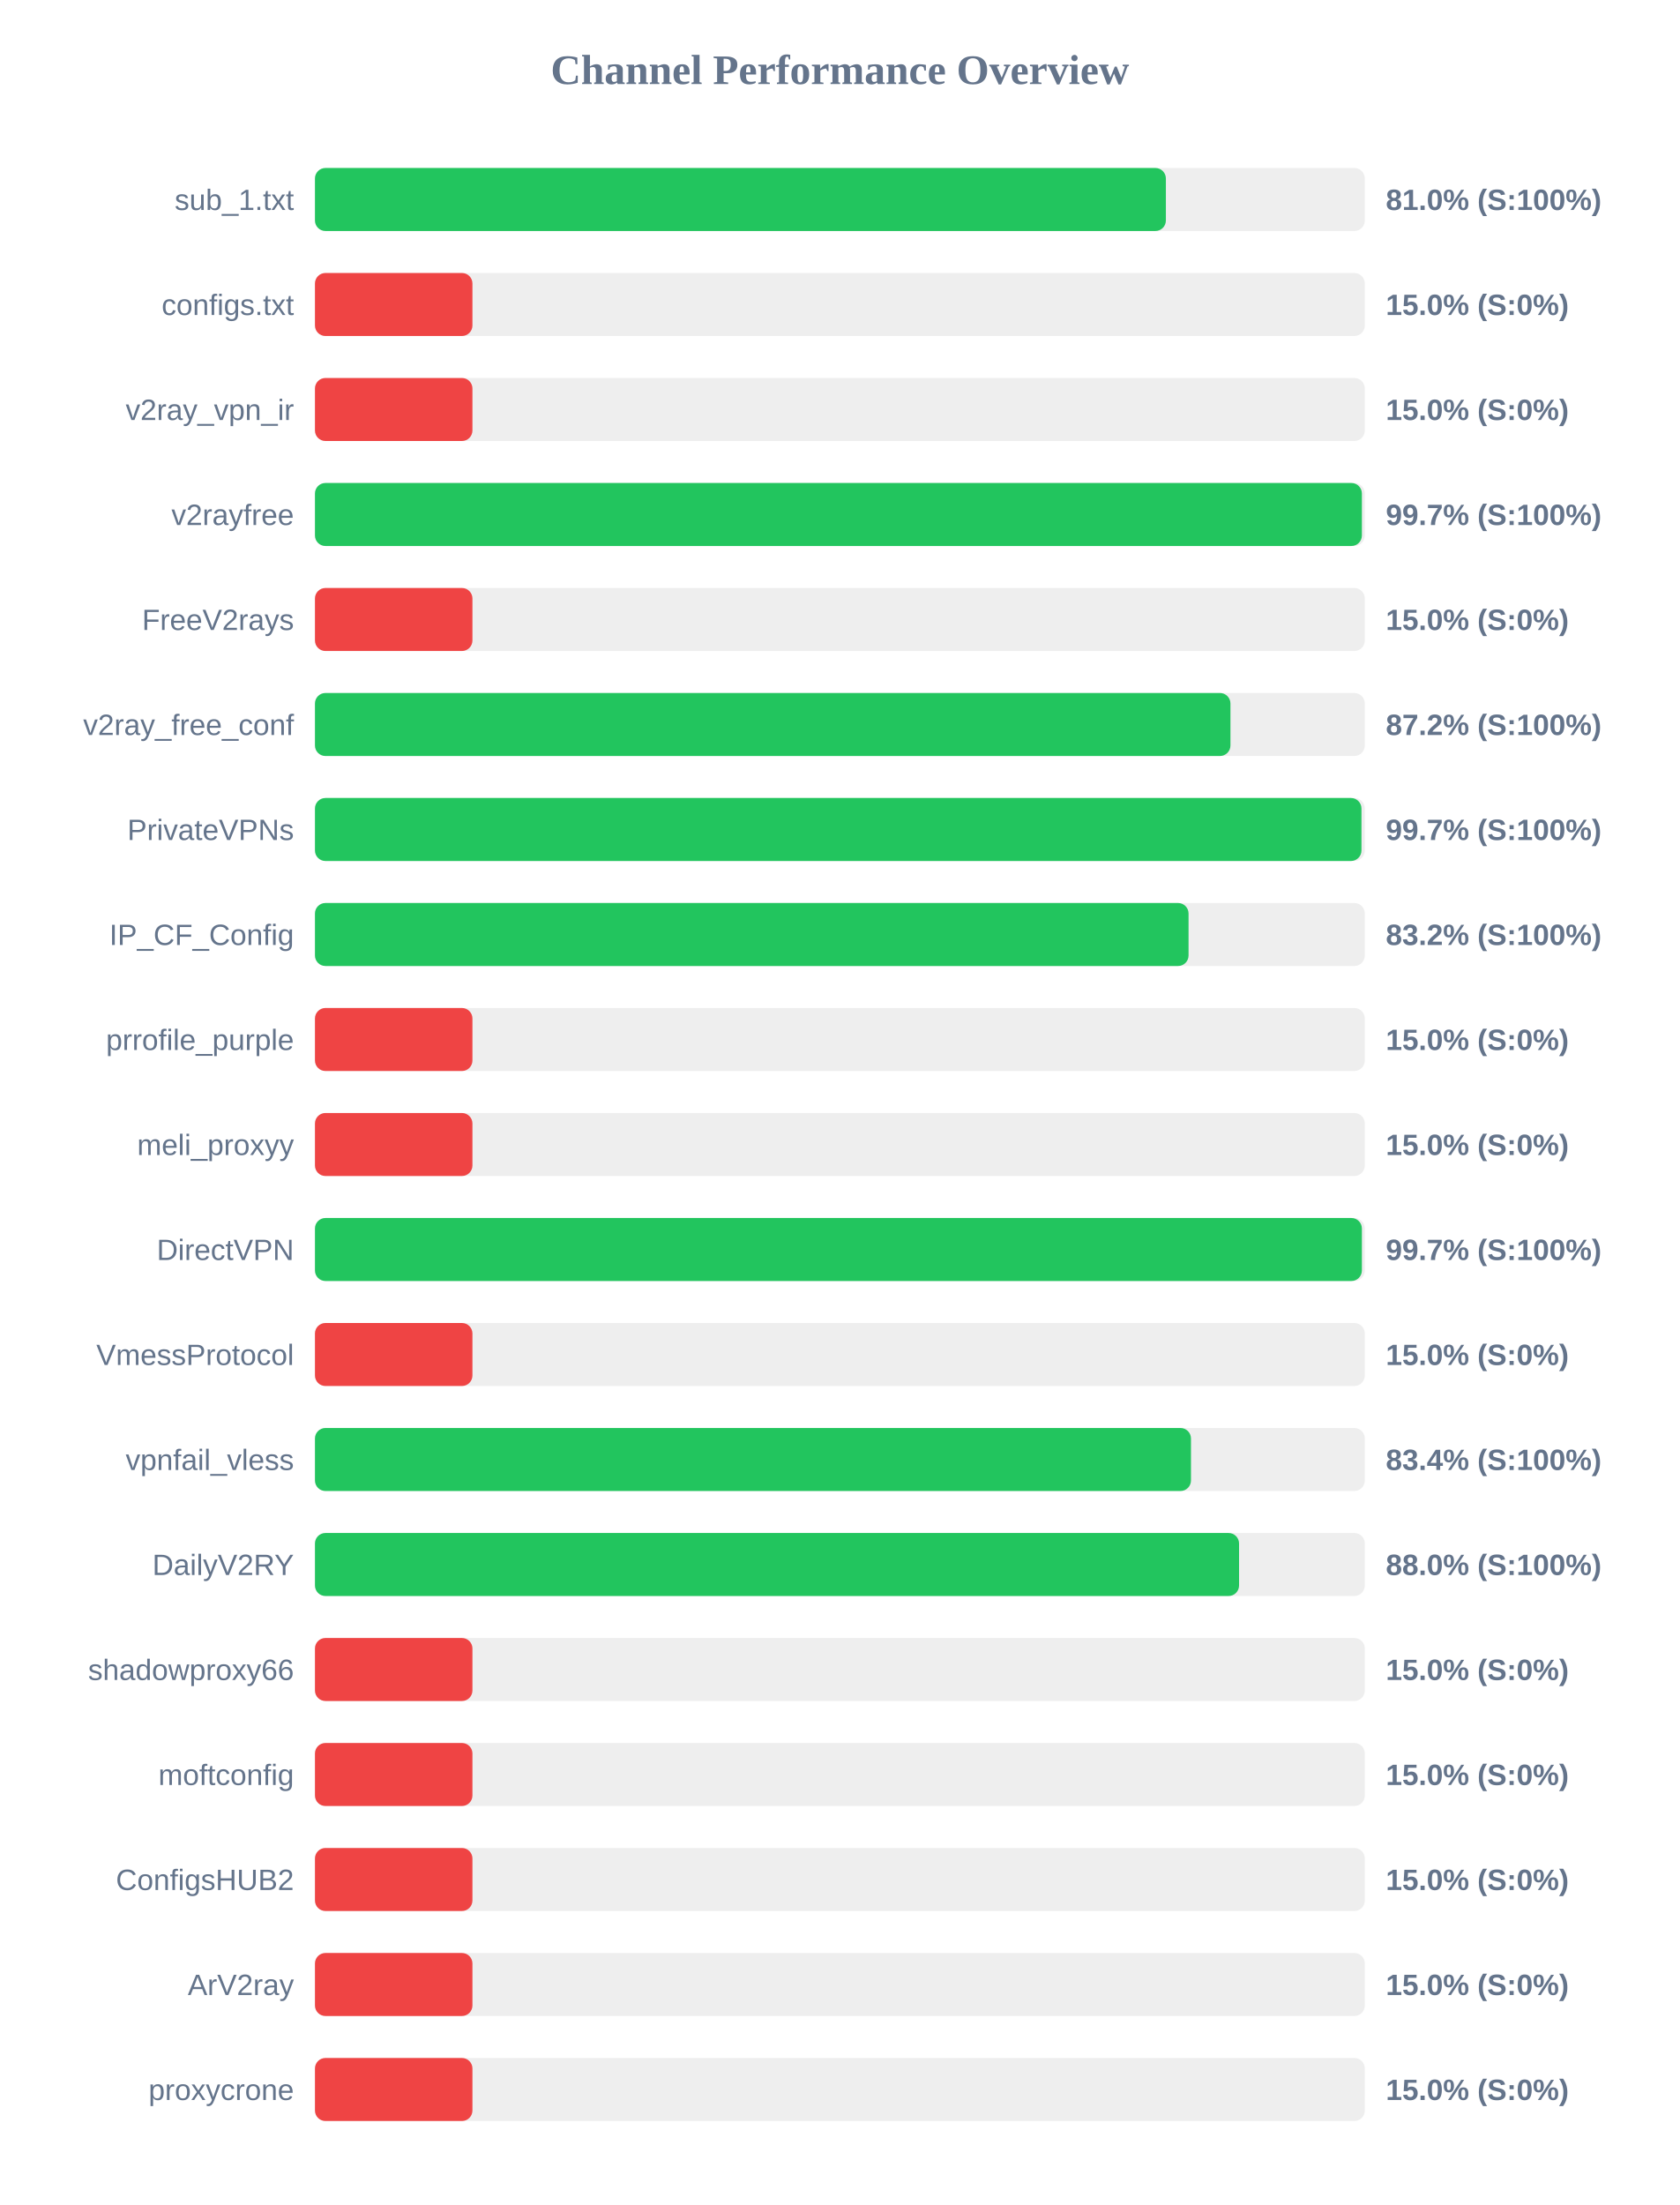
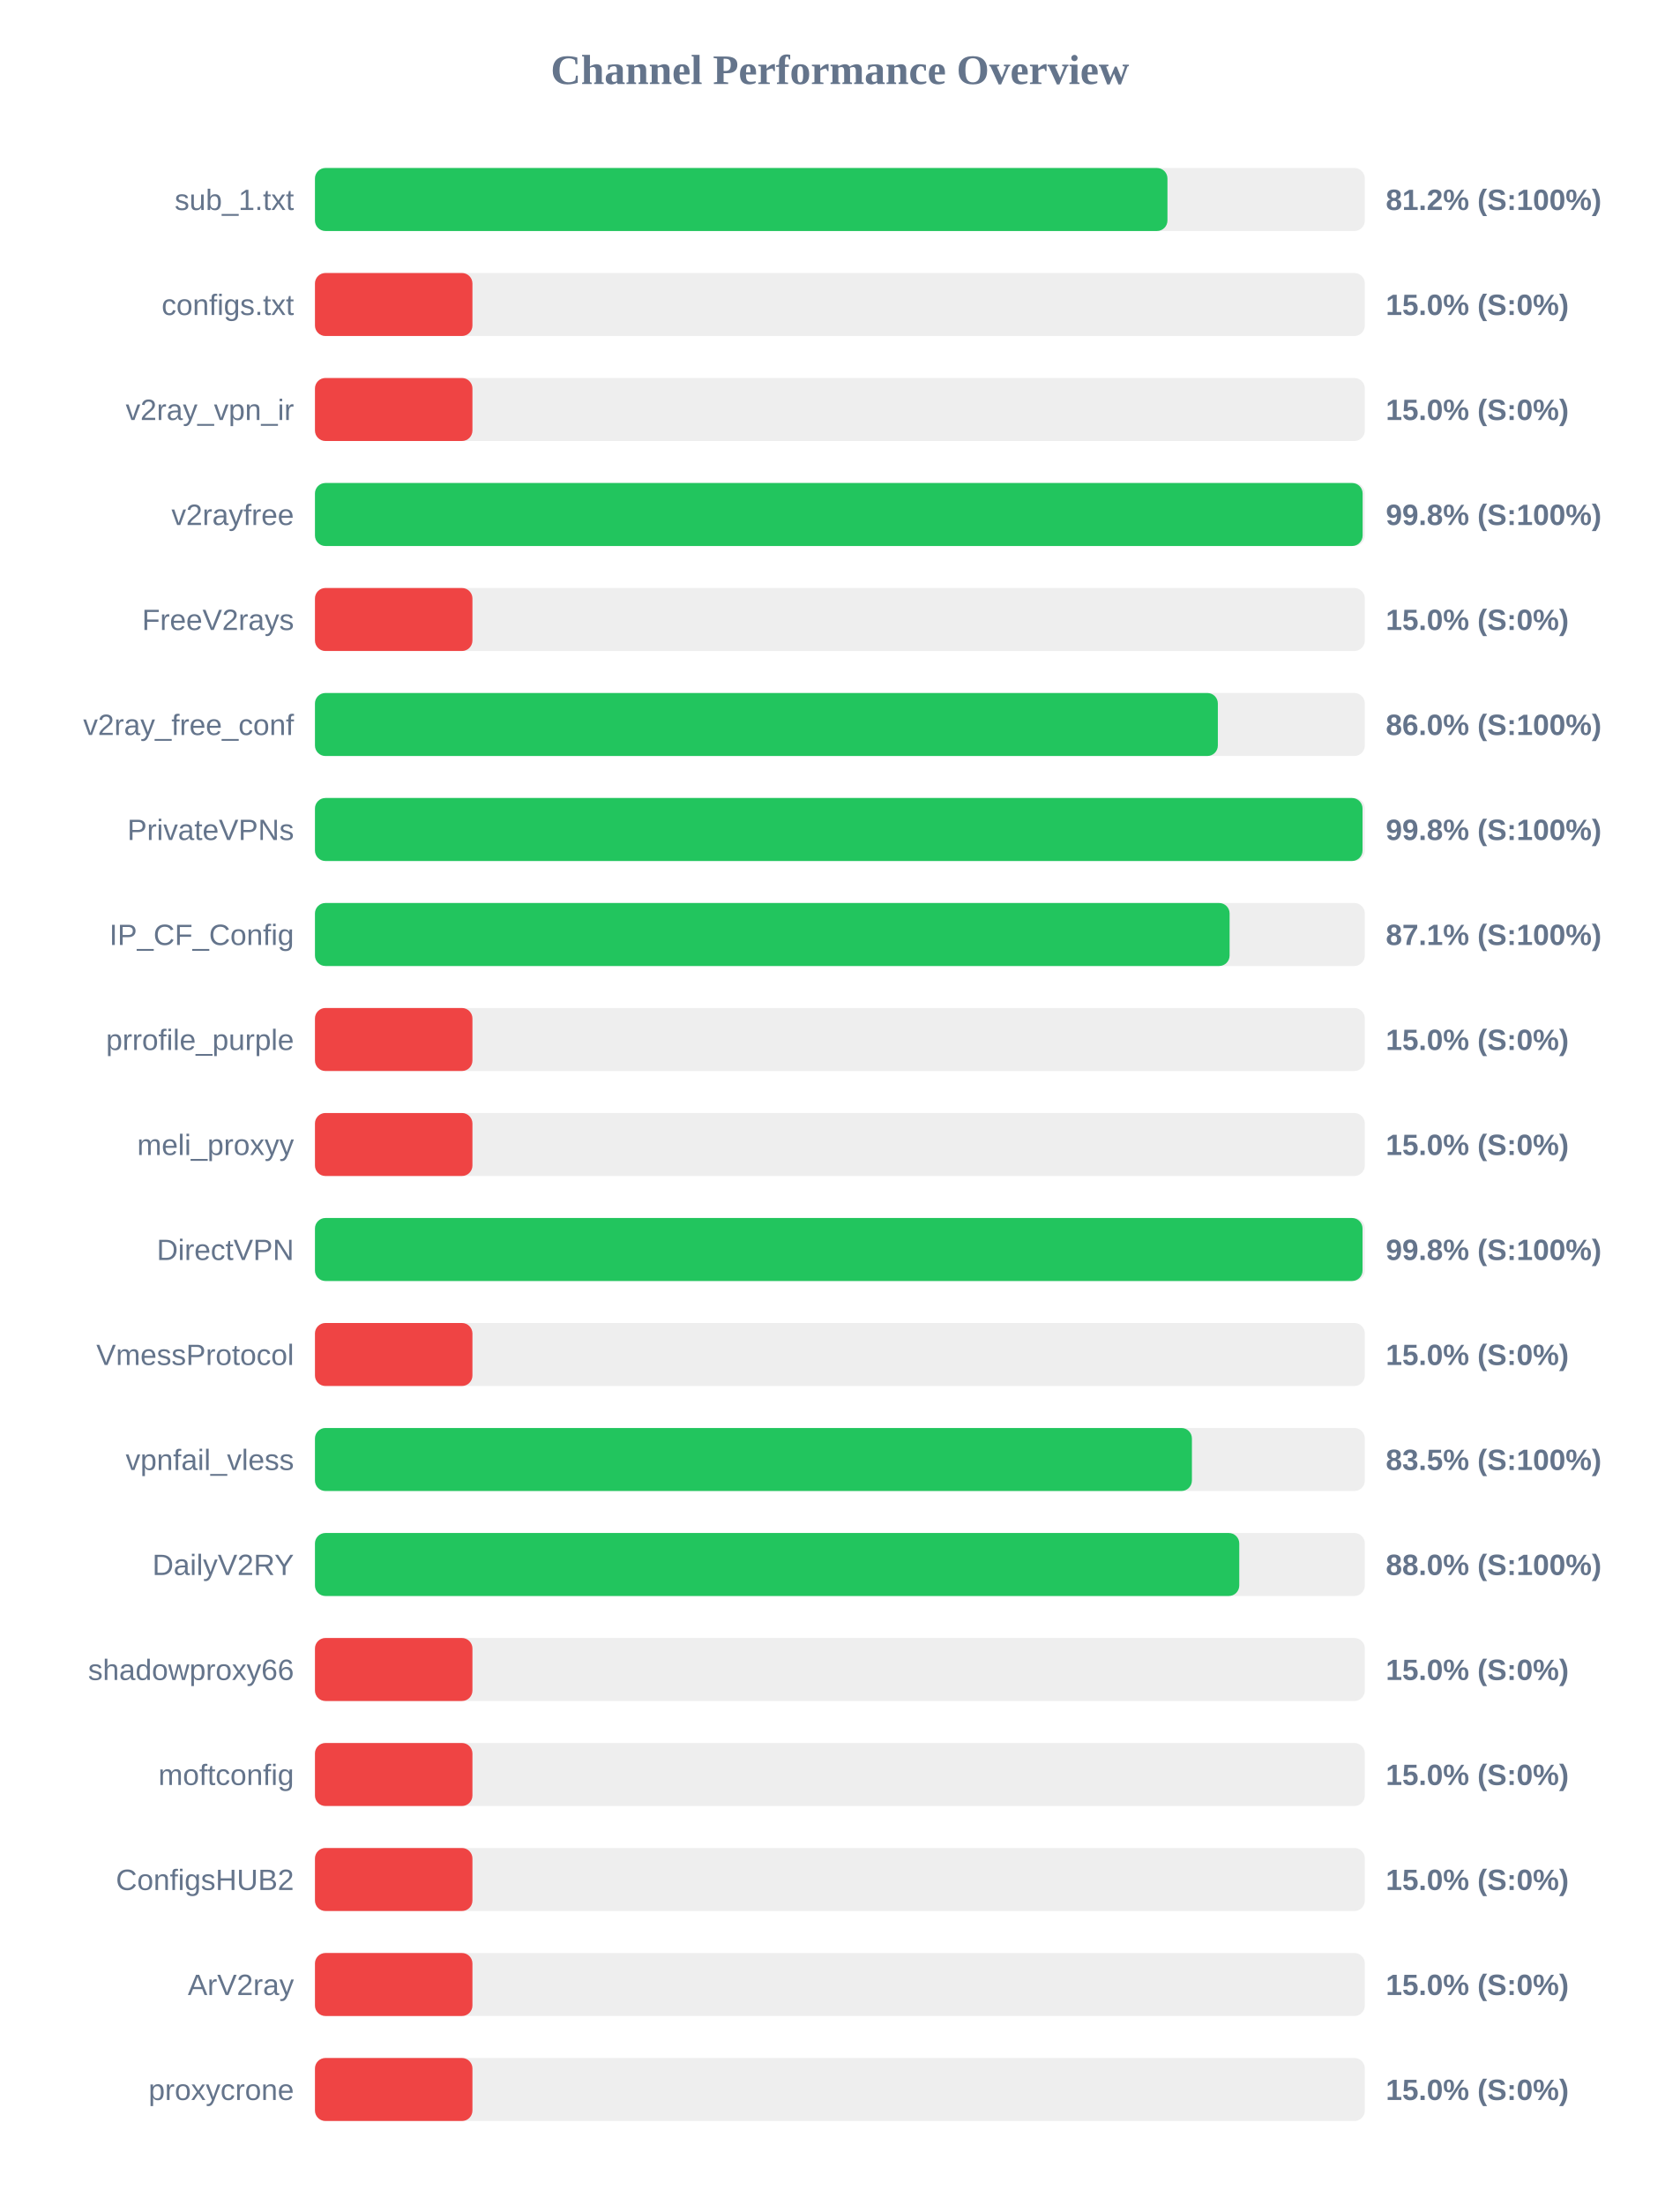
<svg xmlns="http://www.w3.org/2000/svg" width="800" height="1050" version="1.1">
  <style>
        .row { font: 14px Arial; fill: #64748b; }
        .score { font: bold 14px Arial; fill: #64748b; }
    </style>
  <text x="400" y="40" text-anchor="middle" font-size="20px" font-weight="bold" fill="#64748b">Channel Performance Overview</text>
  <rect x="150" y="80" width="500" height="30" fill="#eee" rx="5" />
-   <rect x="150" y="80" width="405.25" height="30" fill="#22c55e" rx="5" />
+   <rect x="150" y="80" width="406.0" height="30" fill="#22c55e" rx="5" />
  <text x="140" y="100" text-anchor="end" class="row">sub_1.txt</text>
-   <text x="660" y="100" text-anchor="start" class="score">81.0% (S:100%)</text>
+   <text x="660" y="100" text-anchor="start" class="score">81.2% (S:100%)</text>
  <rect x="150" y="130" width="500" height="30" fill="#eee" rx="5" />
  <rect x="150" y="130" width="75.0" height="30" fill="#ef4444" rx="5" />
  <text x="140" y="150" text-anchor="end" class="row">configs.txt</text>
  <text x="660" y="150" text-anchor="start" class="score">15.0% (S:0%)</text>
  <rect x="150" y="180" width="500" height="30" fill="#eee" rx="5" />
  <rect x="150" y="180" width="75.0" height="30" fill="#ef4444" rx="5" />
  <text x="140" y="200" text-anchor="end" class="row">v2ray_vpn_ir</text>
  <text x="660" y="200" text-anchor="start" class="score">15.0% (S:0%)</text>
  <rect x="150" y="230" width="500" height="30" fill="#eee" rx="5" />
-   <rect x="150" y="230" width="498.6" height="30" fill="#22c55e" rx="5" />
+   <rect x="150" y="230" width="498.95" height="30" fill="#22c55e" rx="5" />
  <text x="140" y="250" text-anchor="end" class="row">v2rayfree</text>
-   <text x="660" y="250" text-anchor="start" class="score">99.7% (S:100%)</text>
+   <text x="660" y="250" text-anchor="start" class="score">99.8% (S:100%)</text>
  <rect x="150" y="280" width="500" height="30" fill="#eee" rx="5" />
  <rect x="150" y="280" width="75.0" height="30" fill="#ef4444" rx="5" />
  <text x="140" y="300" text-anchor="end" class="row">FreeV2rays</text>
  <text x="660" y="300" text-anchor="start" class="score">15.0% (S:0%)</text>
  <rect x="150" y="330" width="500" height="30" fill="#eee" rx="5" />
-   <rect x="150" y="330" width="436.0" height="30" fill="#22c55e" rx="5" />
+   <rect x="150" y="330" width="430.0" height="30" fill="#22c55e" rx="5" />
  <text x="140" y="350" text-anchor="end" class="row">v2ray_free_conf</text>
-   <text x="660" y="350" text-anchor="start" class="score">87.2% (S:100%)</text>
+   <text x="660" y="350" text-anchor="start" class="score">86.0% (S:100%)</text>
  <rect x="150" y="380" width="500" height="30" fill="#eee" rx="5" />
-   <rect x="150" y="380" width="498.4" height="30" fill="#22c55e" rx="5" />
+   <rect x="150" y="380" width="498.9" height="30" fill="#22c55e" rx="5" />
  <text x="140" y="400" text-anchor="end" class="row">PrivateVPNs</text>
-   <text x="660" y="400" text-anchor="start" class="score">99.7% (S:100%)</text>
+   <text x="660" y="400" text-anchor="start" class="score">99.8% (S:100%)</text>
  <rect x="150" y="430" width="500" height="30" fill="#eee" rx="5" />
-   <rect x="150" y="430" width="416.05" height="30" fill="#22c55e" rx="5" />
+   <rect x="150" y="430" width="435.6" height="30" fill="#22c55e" rx="5" />
  <text x="140" y="450" text-anchor="end" class="row">IP_CF_Config</text>
-   <text x="660" y="450" text-anchor="start" class="score">83.2% (S:100%)</text>
+   <text x="660" y="450" text-anchor="start" class="score">87.1% (S:100%)</text>
  <rect x="150" y="480" width="500" height="30" fill="#eee" rx="5" />
  <rect x="150" y="480" width="75.0" height="30" fill="#ef4444" rx="5" />
  <text x="140" y="500" text-anchor="end" class="row">prrofile_purple</text>
  <text x="660" y="500" text-anchor="start" class="score">15.0% (S:0%)</text>
  <rect x="150" y="530" width="500" height="30" fill="#eee" rx="5" />
  <rect x="150" y="530" width="75.0" height="30" fill="#ef4444" rx="5" />
  <text x="140" y="550" text-anchor="end" class="row">meli_proxyy</text>
  <text x="660" y="550" text-anchor="start" class="score">15.0% (S:0%)</text>
  <rect x="150" y="580" width="500" height="30" fill="#eee" rx="5" />
-   <rect x="150" y="580" width="498.6" height="30" fill="#22c55e" rx="5" />
+   <rect x="150" y="580" width="498.9" height="30" fill="#22c55e" rx="5" />
  <text x="140" y="600" text-anchor="end" class="row">DirectVPN</text>
-   <text x="660" y="600" text-anchor="start" class="score">99.7% (S:100%)</text>
+   <text x="660" y="600" text-anchor="start" class="score">99.8% (S:100%)</text>
  <rect x="150" y="630" width="500" height="30" fill="#eee" rx="5" />
  <rect x="150" y="630" width="75.0" height="30" fill="#ef4444" rx="5" />
  <text x="140" y="650" text-anchor="end" class="row">VmessProtocol</text>
  <text x="660" y="650" text-anchor="start" class="score">15.0% (S:0%)</text>
  <rect x="150" y="680" width="500" height="30" fill="#eee" rx="5" />
-   <rect x="150" y="680" width="417.2" height="30" fill="#22c55e" rx="5" />
+   <rect x="150" y="680" width="417.65" height="30" fill="#22c55e" rx="5" />
  <text x="140" y="700" text-anchor="end" class="row">vpnfail_vless</text>
-   <text x="660" y="700" text-anchor="start" class="score">83.4% (S:100%)</text>
+   <text x="660" y="700" text-anchor="start" class="score">83.5% (S:100%)</text>
  <rect x="150" y="730" width="500" height="30" fill="#eee" rx="5" />
-   <rect x="150" y="730" width="440.1" height="30" fill="#22c55e" rx="5" />
+   <rect x="150" y="730" width="440.2" height="30" fill="#22c55e" rx="5" />
  <text x="140" y="750" text-anchor="end" class="row">DailyV2RY</text>
  <text x="660" y="750" text-anchor="start" class="score">88.0% (S:100%)</text>
  <rect x="150" y="780" width="500" height="30" fill="#eee" rx="5" />
  <rect x="150" y="780" width="75.0" height="30" fill="#ef4444" rx="5" />
  <text x="140" y="800" text-anchor="end" class="row">shadowproxy66</text>
  <text x="660" y="800" text-anchor="start" class="score">15.0% (S:0%)</text>
  <rect x="150" y="830" width="500" height="30" fill="#eee" rx="5" />
  <rect x="150" y="830" width="75.0" height="30" fill="#ef4444" rx="5" />
  <text x="140" y="850" text-anchor="end" class="row">moftconfig</text>
  <text x="660" y="850" text-anchor="start" class="score">15.0% (S:0%)</text>
  <rect x="150" y="880" width="500" height="30" fill="#eee" rx="5" />
  <rect x="150" y="880" width="75.0" height="30" fill="#ef4444" rx="5" />
  <text x="140" y="900" text-anchor="end" class="row">ConfigsHUB2</text>
  <text x="660" y="900" text-anchor="start" class="score">15.0% (S:0%)</text>
  <rect x="150" y="930" width="500" height="30" fill="#eee" rx="5" />
  <rect x="150" y="930" width="75.0" height="30" fill="#ef4444" rx="5" />
  <text x="140" y="950" text-anchor="end" class="row">ArV2ray</text>
  <text x="660" y="950" text-anchor="start" class="score">15.0% (S:0%)</text>
  <rect x="150" y="980" width="500" height="30" fill="#eee" rx="5" />
  <rect x="150" y="980" width="75.0" height="30" fill="#ef4444" rx="5" />
  <text x="140" y="1000" text-anchor="end" class="row">proxycrone</text>
  <text x="660" y="1000" text-anchor="start" class="score">15.0% (S:0%)</text>
</svg>
